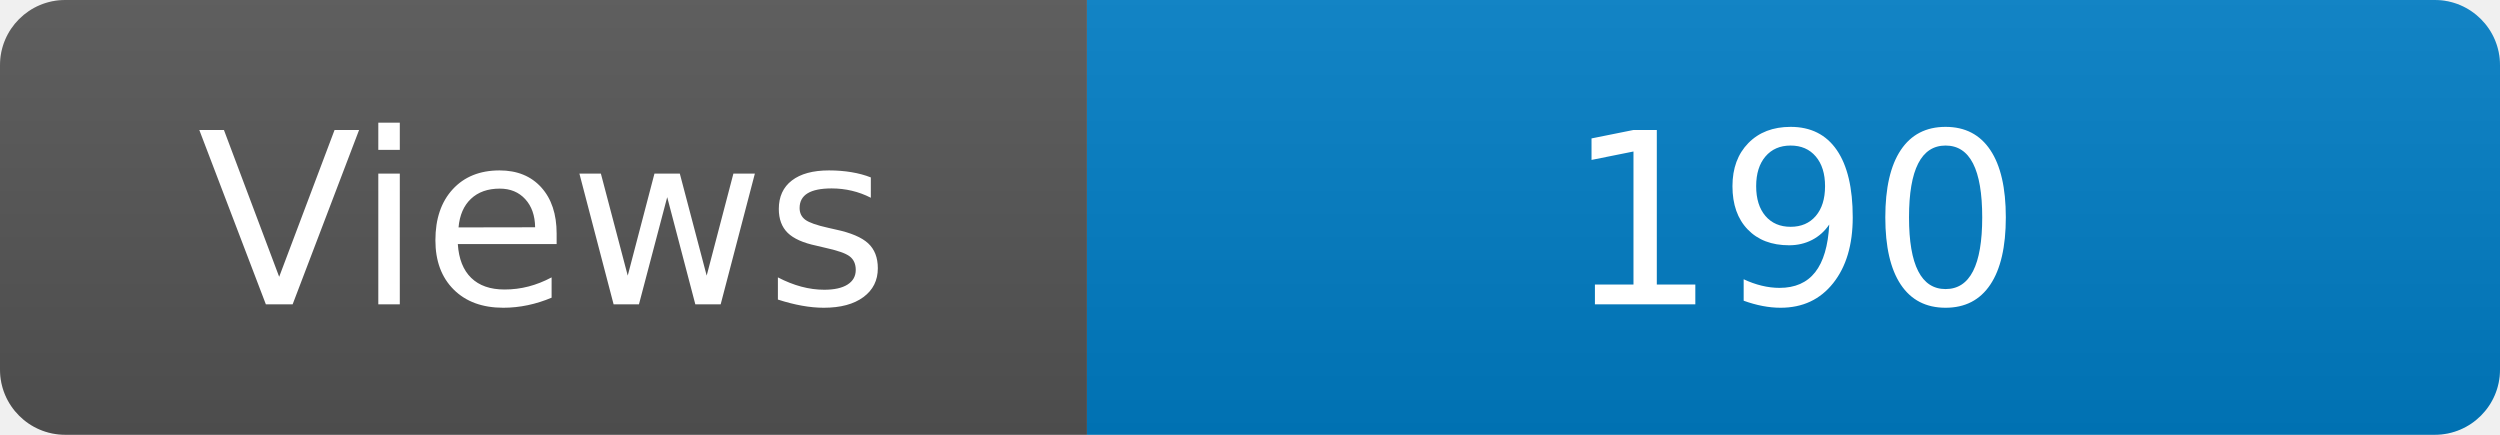
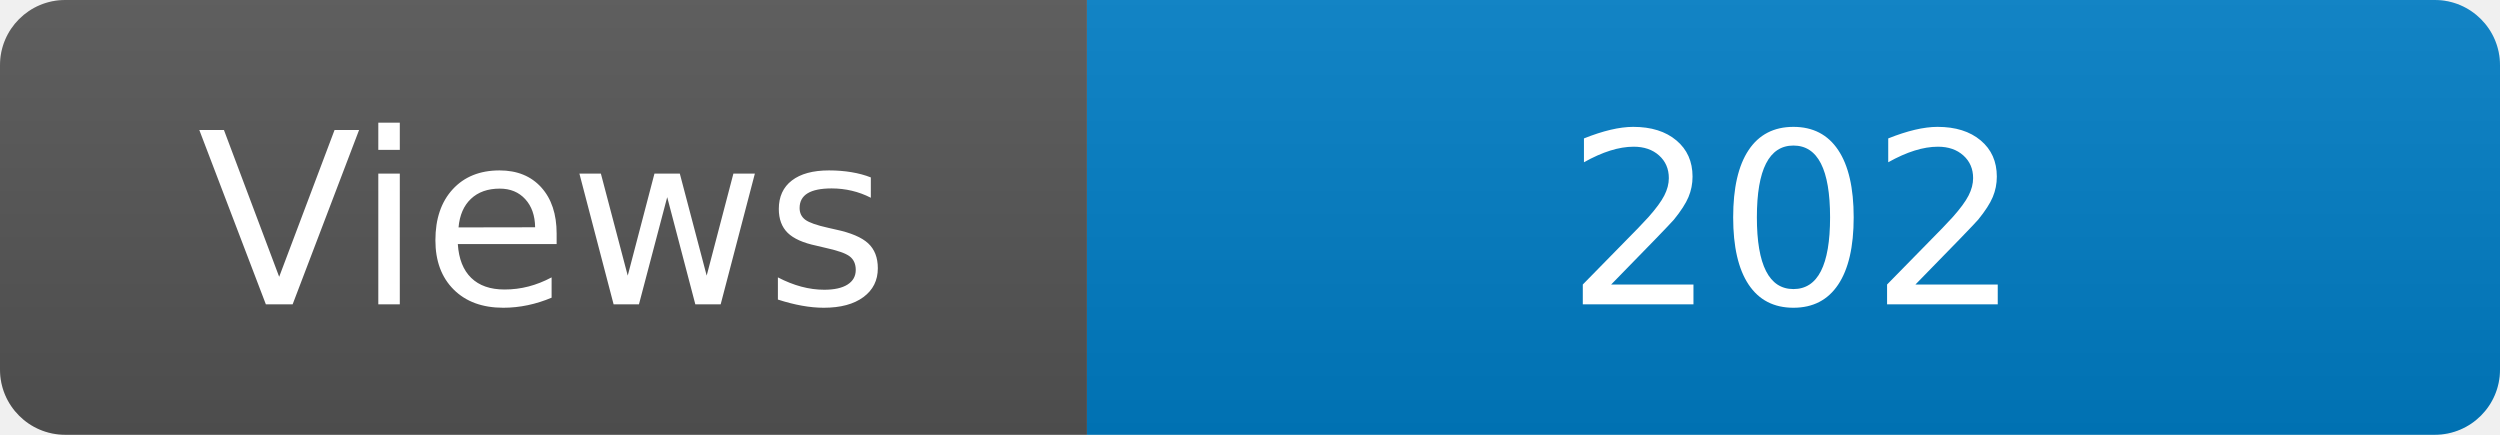
<svg xmlns="http://www.w3.org/2000/svg" width="115" height="20" role="img" aria-label="Maintained?: yes">
  <linearGradient id="s" x2="0" y2="100%">
    <stop offset="0" stop-color="#bbb" stop-opacity=".1" />
    <stop offset="1" stop-opacity=".1" />
  </linearGradient>
  <clipPath id="r">
    <rect width="115" height="20" rx="3" fill="#fff" />
  </clipPath>
  <g clip-path="url(#r)">
    <rect width="50" height="20" fill="#555" />
    <rect x="50" width="160" height="20" fill="#007ec6" />
    <rect width="115" height="20" fill="url(#s)" />
  </g>
  <g fill="#fff" text-anchor="middle" font-family="Verdana,Geneva,DejaVu Sans,sans-serif" font-size="110">
    <text x="250" y="140" transform="scale(.1)" fill="#fff">Views</text>
-     <text x="825" y="140" transform="scale(.1)" fill="#fff">190</text>
+     <text x="825" y="140" transform="scale(.1)" fill="#fff">202</text>
  </g>
</svg>
